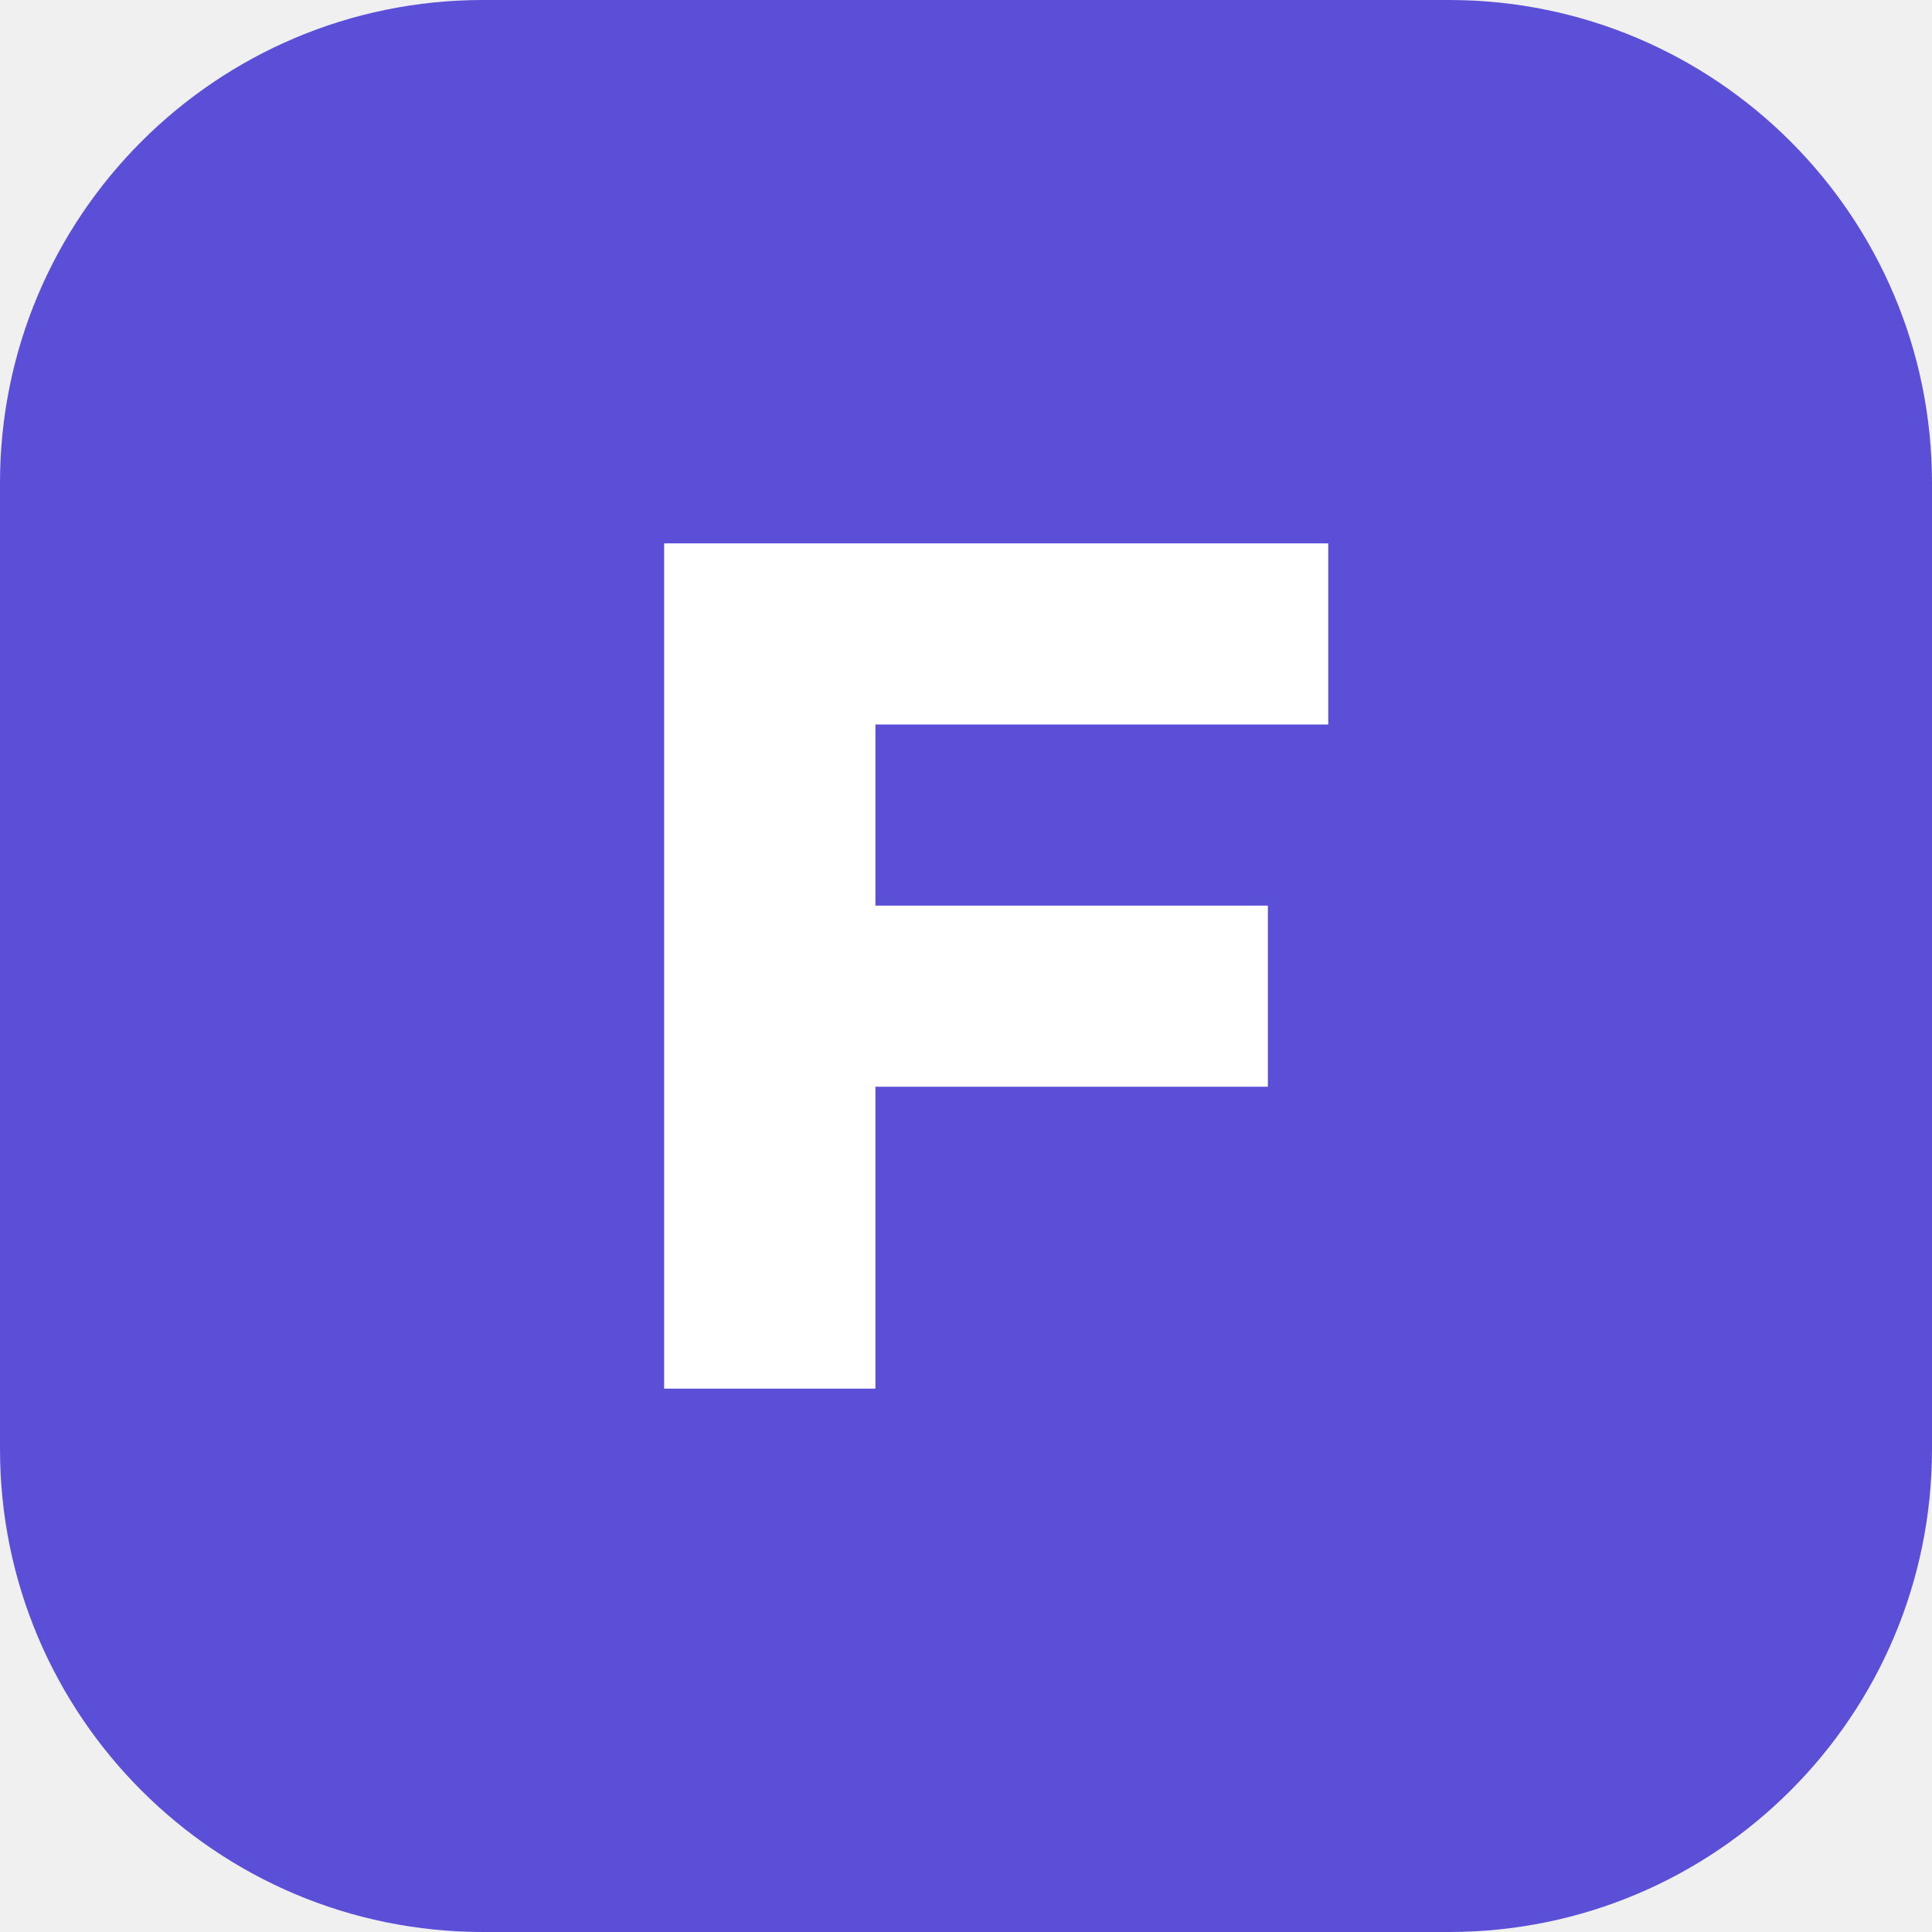
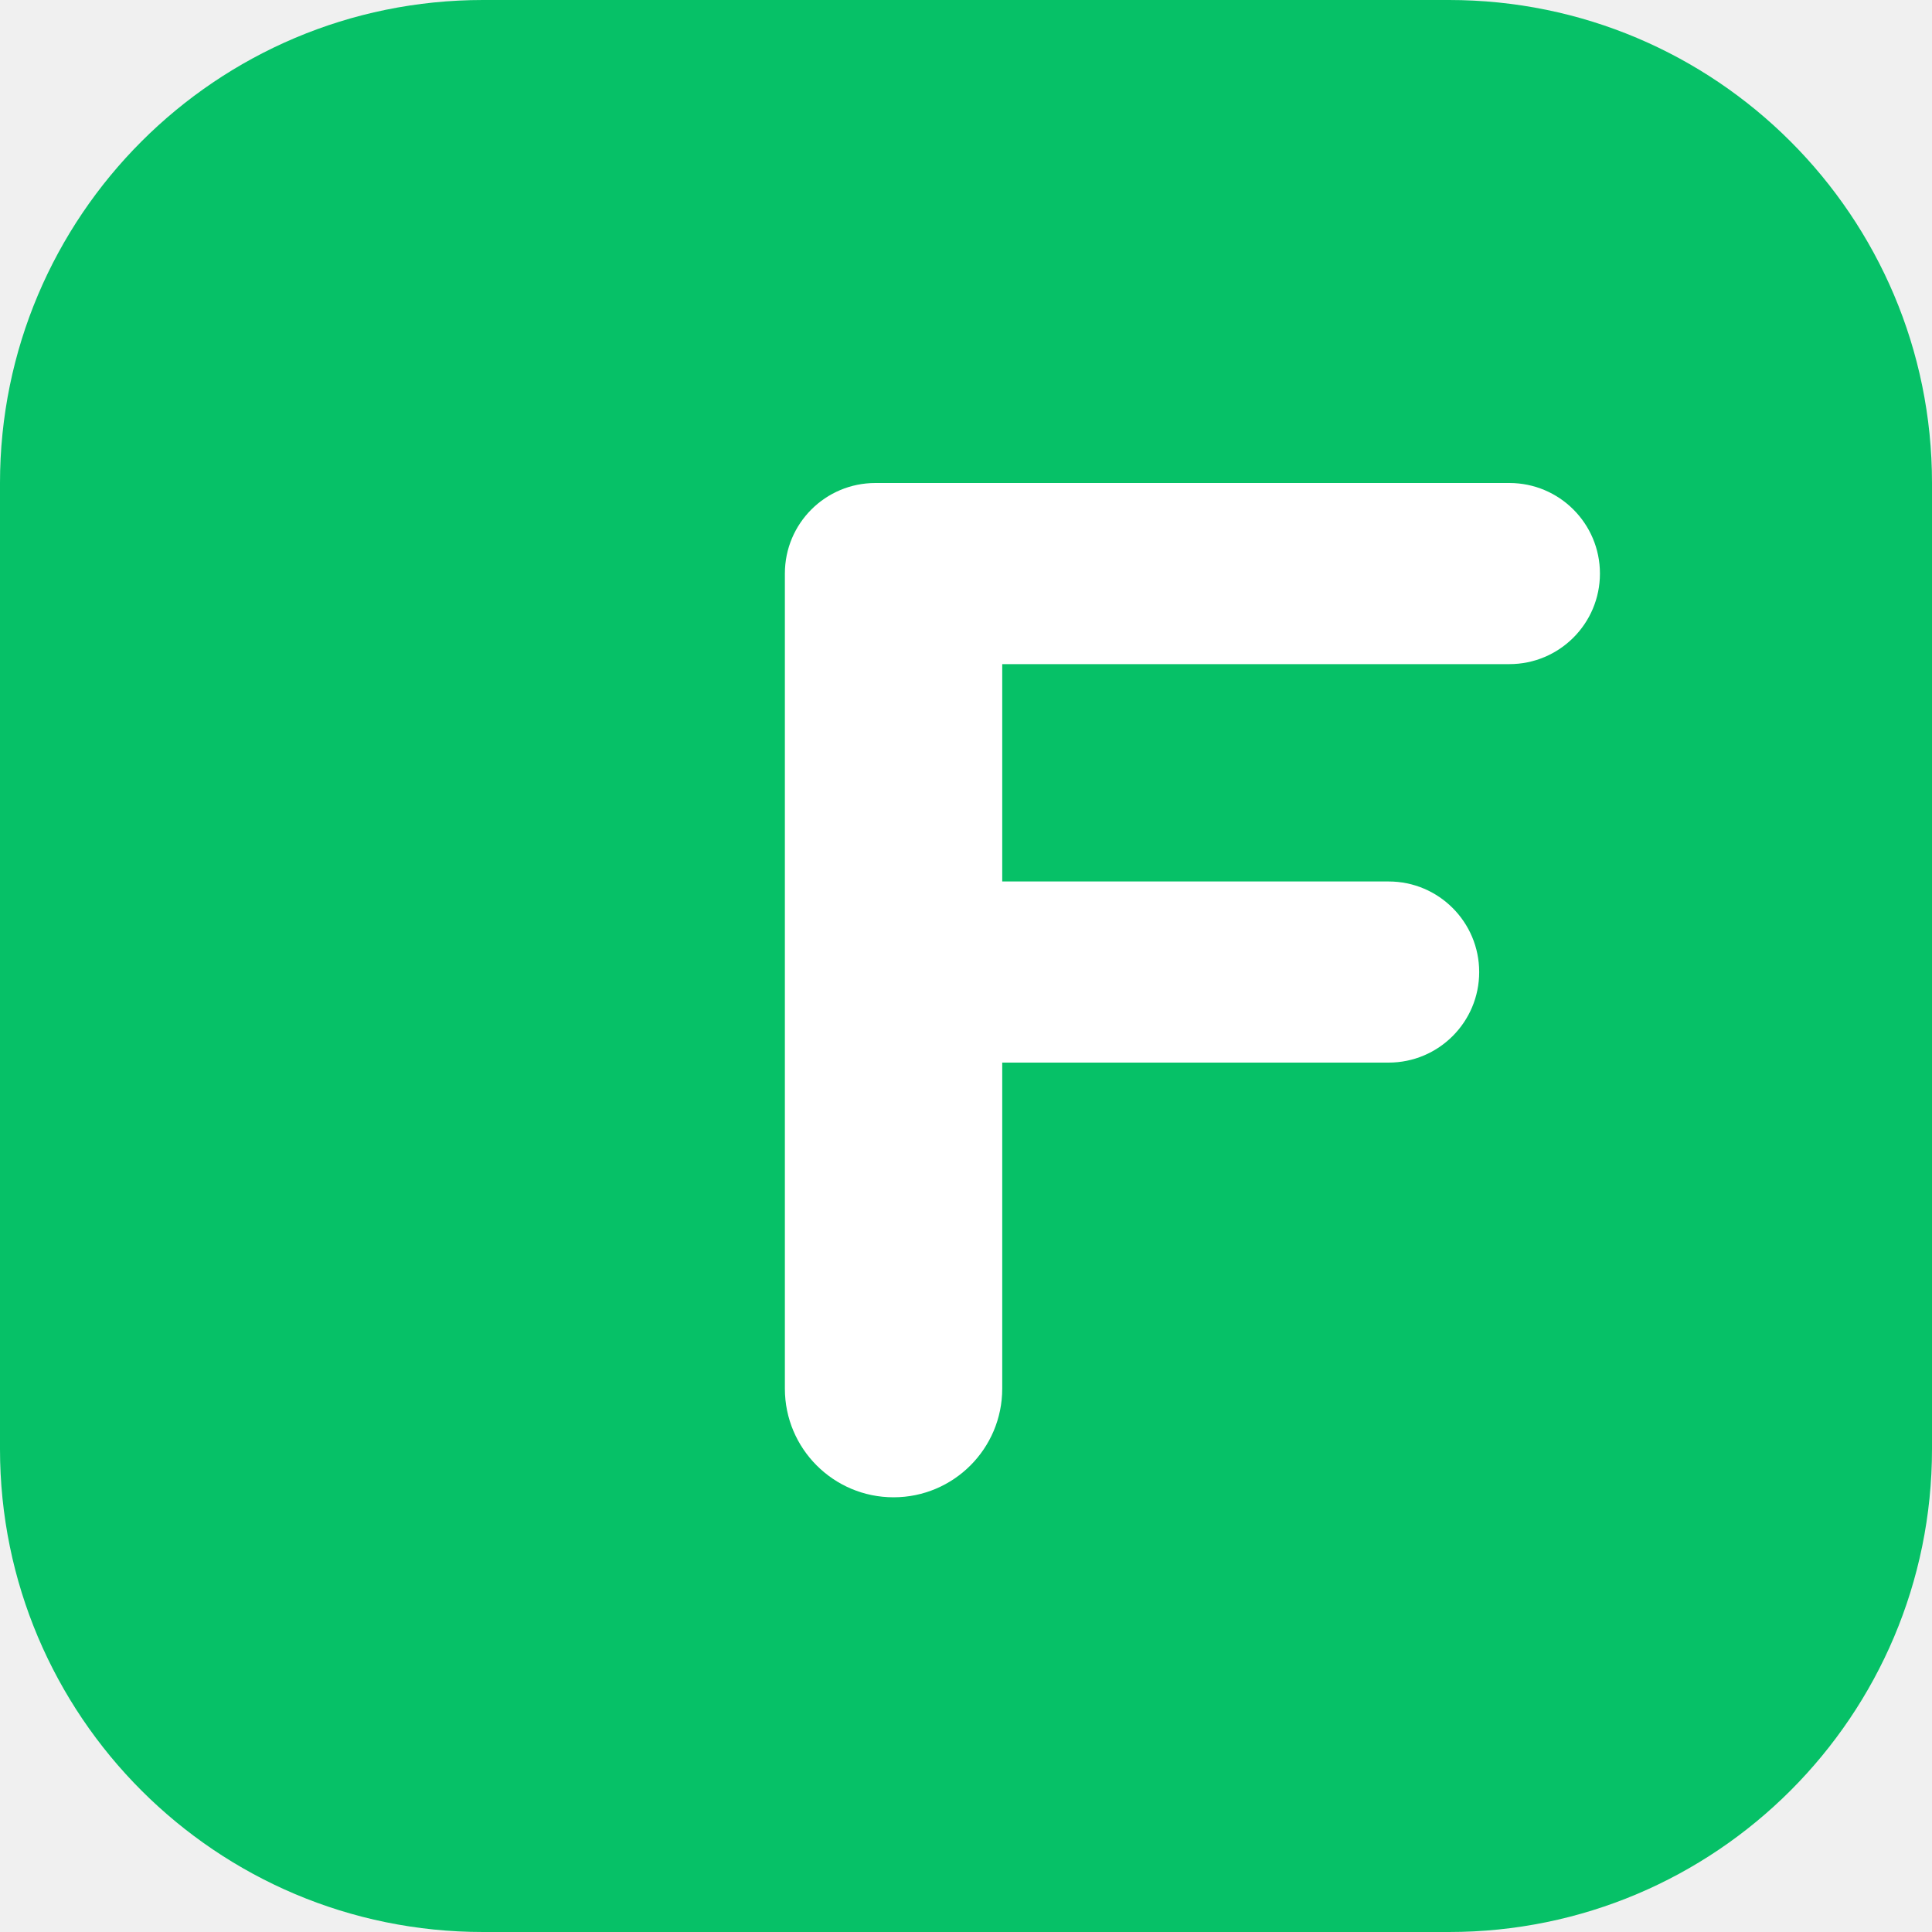
<svg xmlns="http://www.w3.org/2000/svg" viewBox="0 0 32 32">
-   <rect width="32" height="32" rx="8" fill="#5b4fd8" />
-   <path d="M11 9h11v3h-7.5v3H21v3h-6.5v5H11z" fill="#fff" />
+   <rect width="32" height="32" rx="8" fill="#06c167" />
+   <path d="M13 9.5c0-.83.67-1.5 1.5-1.5H25a1.5 1.5 0 0 1 0 3h-8.4v3.6h6.4a1.5 1.5 0 0 1 0 3h-6.4v5.4a1.8 1.8 0 0 1-3.6 0z" fill="#fff" />
</svg>
